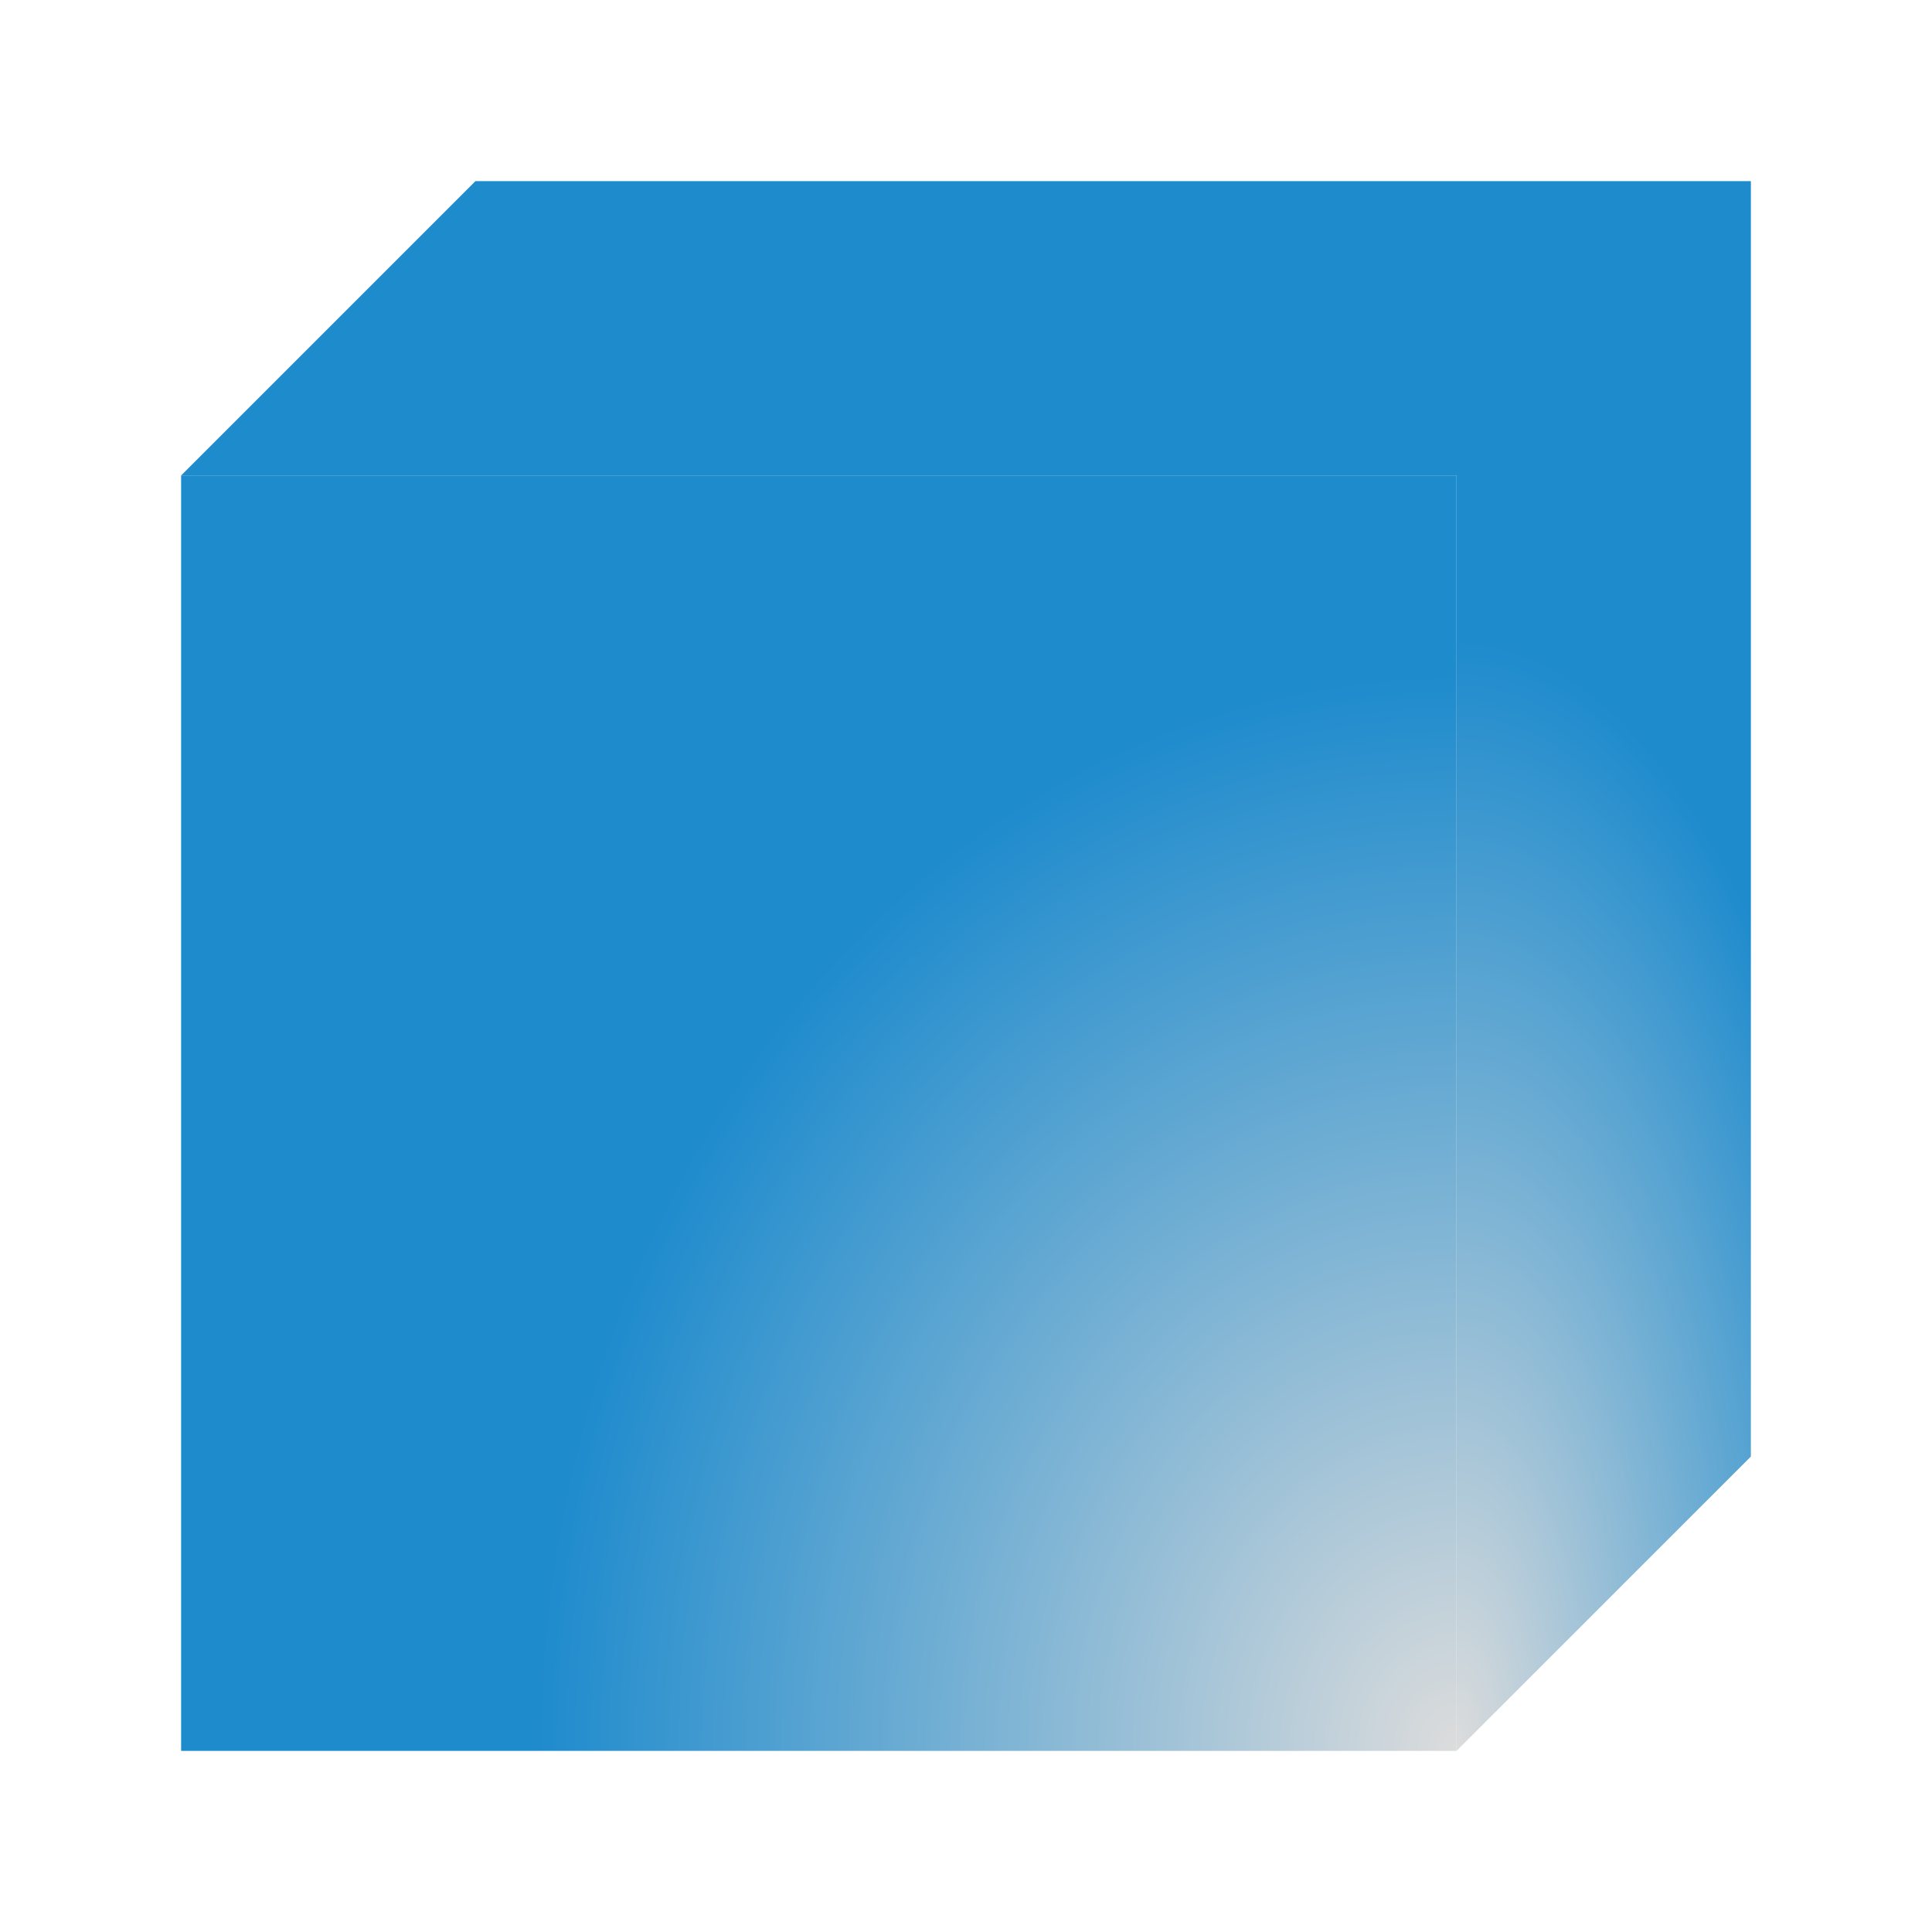
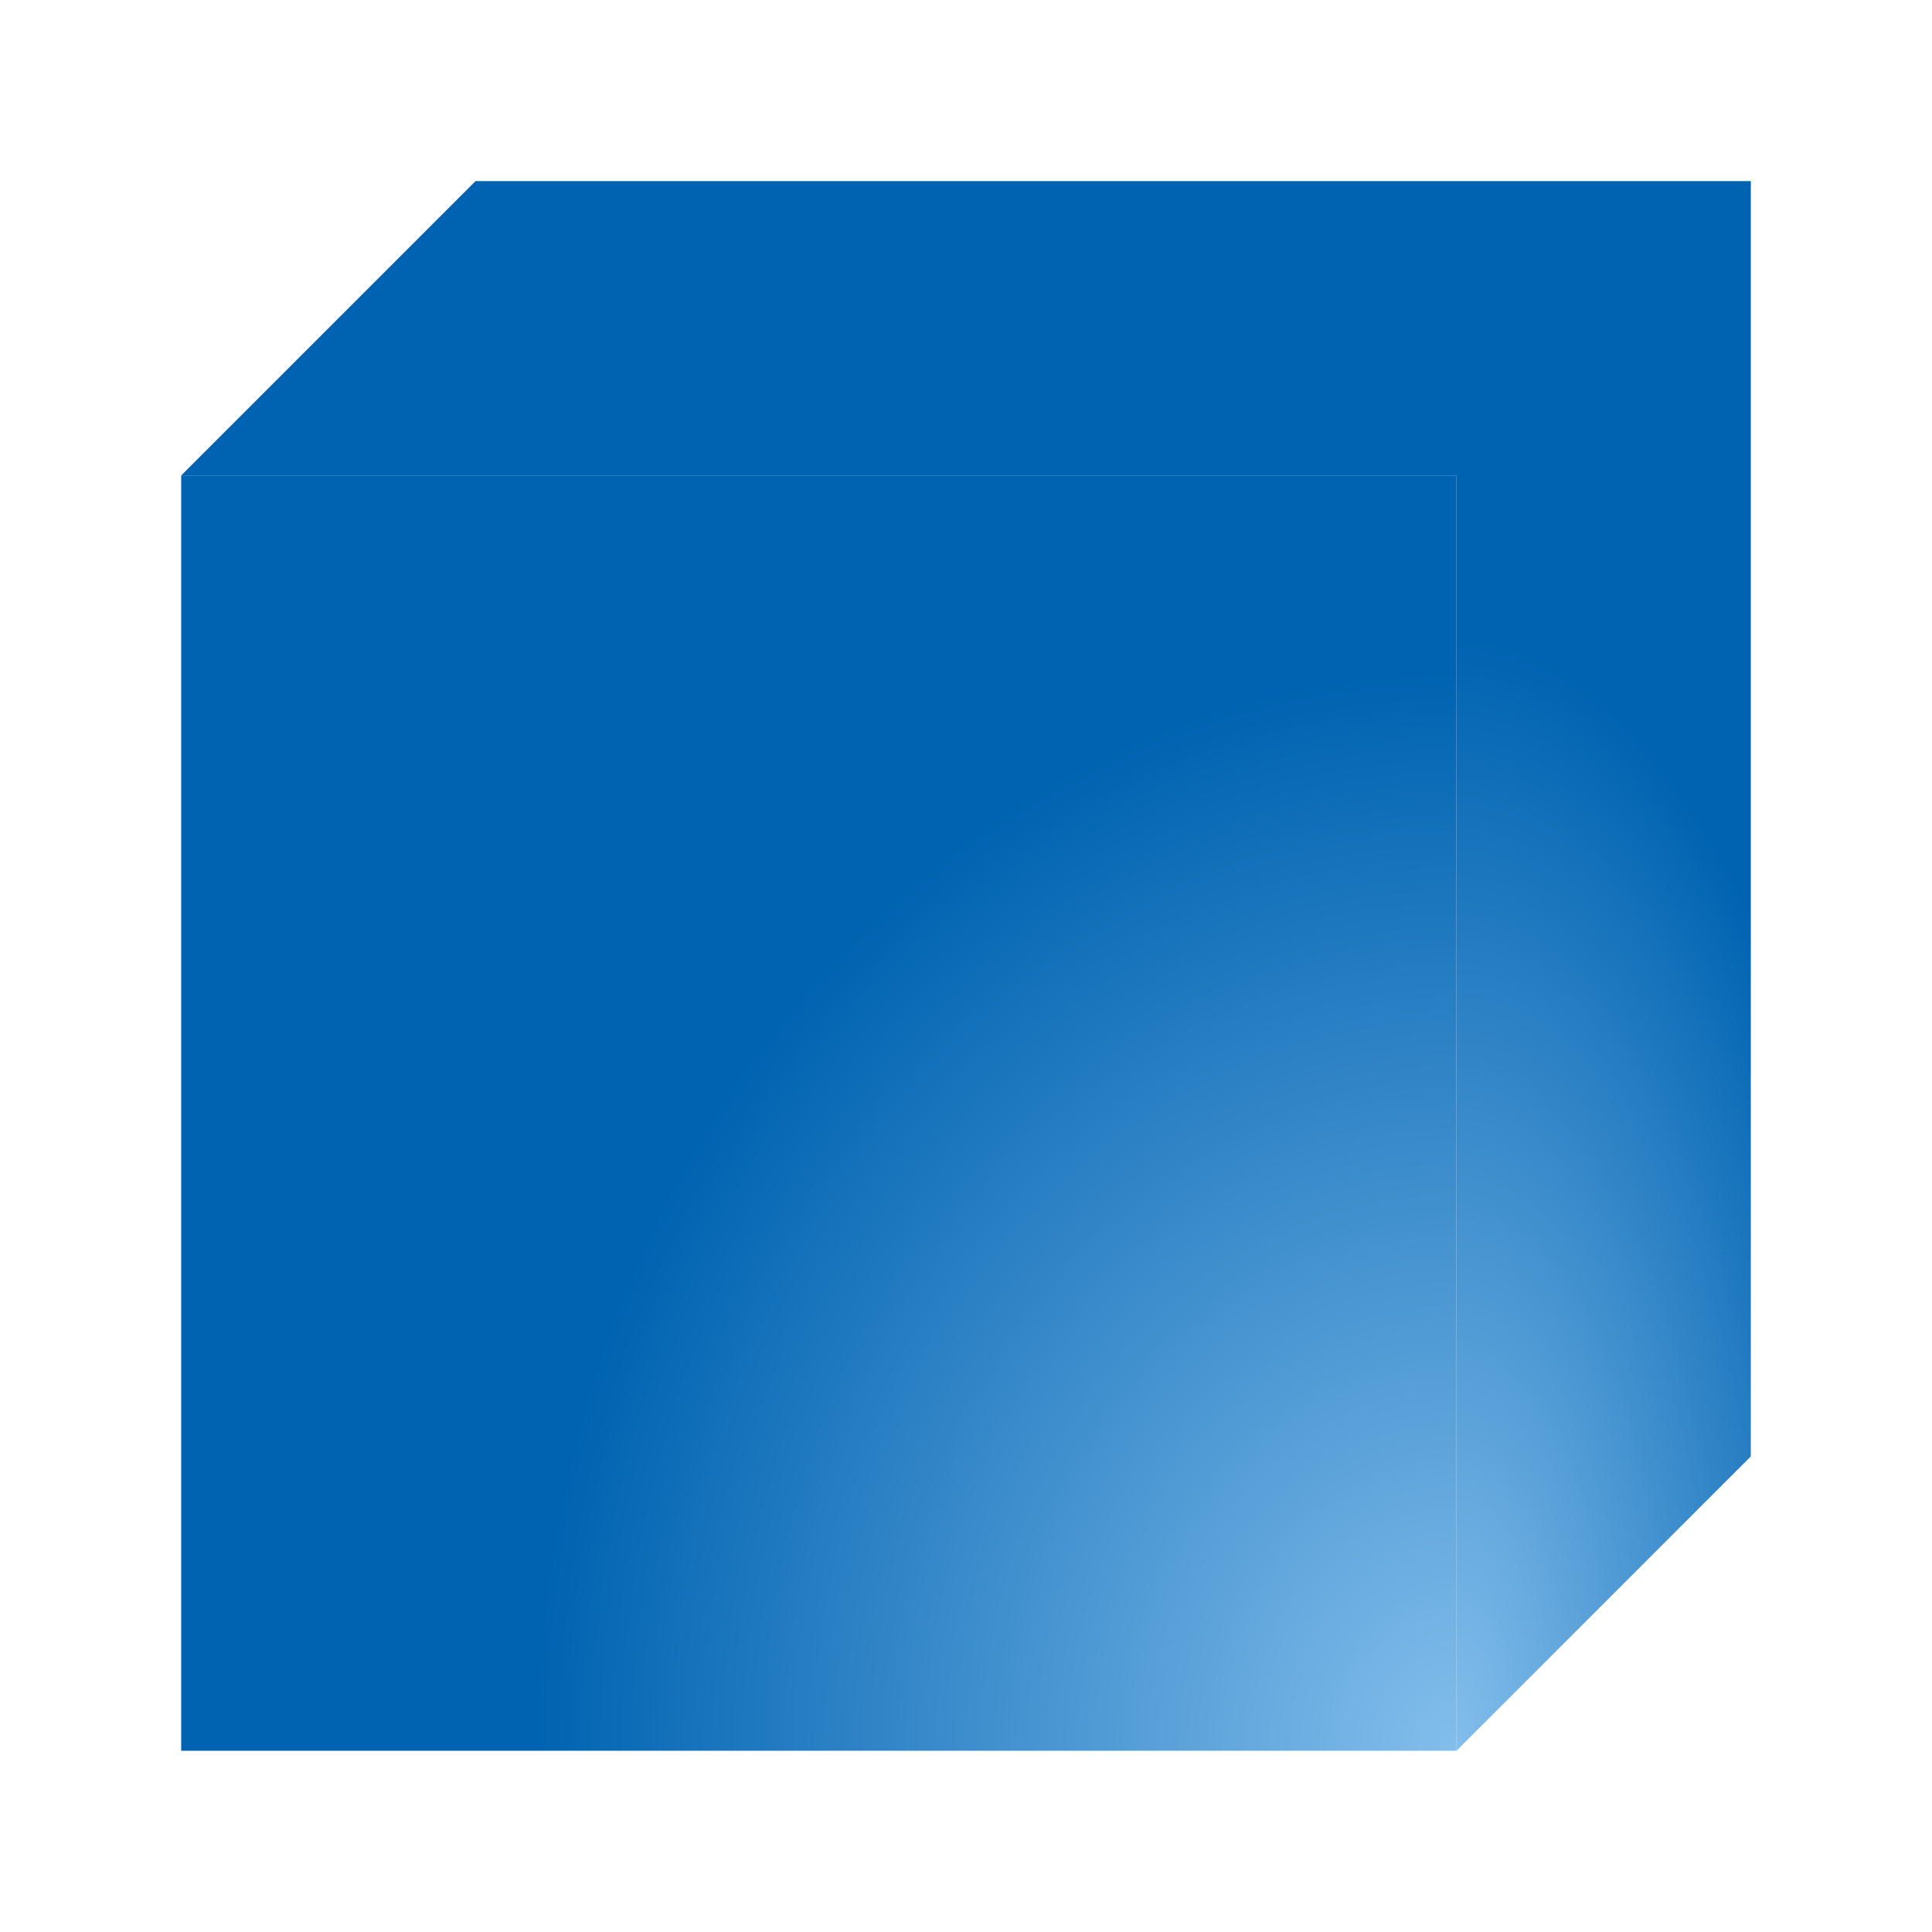
- <svg xmlns="http://www.w3.org/2000/svg" xmlns:xlink="http://www.w3.org/1999/xlink" viewBox="0 0 32 32">
-   <radialGradient id="a" cx="12.997" cy="15.842" fx="12.997" fy="15.842" gradientTransform="matrix(2.259793 -.00000007 .00000008 2.648148 -5.245782 -12.95257)" gradientUnits="userSpaceOnUse" r="6.75" xlink:href="#b" />
+ <svg xmlns="http://www.w3.org/2000/svg" xmlns:xlink="http://www.w3.org/1999/xlink" height="32" viewBox="0 0 8.467 8.467" width="32">
+   <radialGradient id="a" cx="12.974" cy="15.874" fx="12.974" fy="15.874" gradientTransform="matrix(.2444439 0 0 .610299 3.211549 286.5182)" gradientUnits="userSpaceOnUse" r="8" xlink:href="#b" />
  <radialGradient id="b" cx="24.803" cy="16.542" gradientTransform="matrix(1.2 -.0000001 .00000012 1.316455 -51.49247 -6.658183)" gradientUnits="userSpaceOnUse" r="10">
-     <stop offset="0" stop-color="#dcdcdc" />
-     <stop offset="1" stop-color="#1e8bcd" />
+     <stop offset="0" stop-color="#83beec" />
+     <stop offset="1" stop-color="#0063b1" />
  </radialGradient>
-   <radialGradient id="c" cx="12.974" cy="15.874" fx="12.974" fy="15.874" gradientTransform="matrix(.9238826 0 0 2.306642 12.13814 -7.61616)" gradientUnits="userSpaceOnUse" r="8" xlink:href="#b" />
-   <path d="m7.875 3-4.875 4.875h21.125v21.125l4.875-4.875v-21.125z" fill="url(#c)" />
-   <path d="m3 7.875v21.125h21.125v-21.125z" fill="url(#a)" />
+   <radialGradient id="c" cx="12.997" cy="15.842" fx="12.997" fy="15.842" gradientTransform="matrix(.5979037 -.00000002 .00000002 .7006558 -1.387947 285.1063)" gradientUnits="userSpaceOnUse" r="6.75" xlink:href="#b" />
+   <g stroke-width=".265" transform="translate(0 -288.5333)">
+     <path d="m2.084 289.327-1.29 1.29h5.589v5.589l1.29-1.29v-5.589z" fill="url(#a)" />
+     <path d="m.794 290.617v5.589h5.589v-5.589z" fill="url(#c)" />
+   </g>
</svg>
